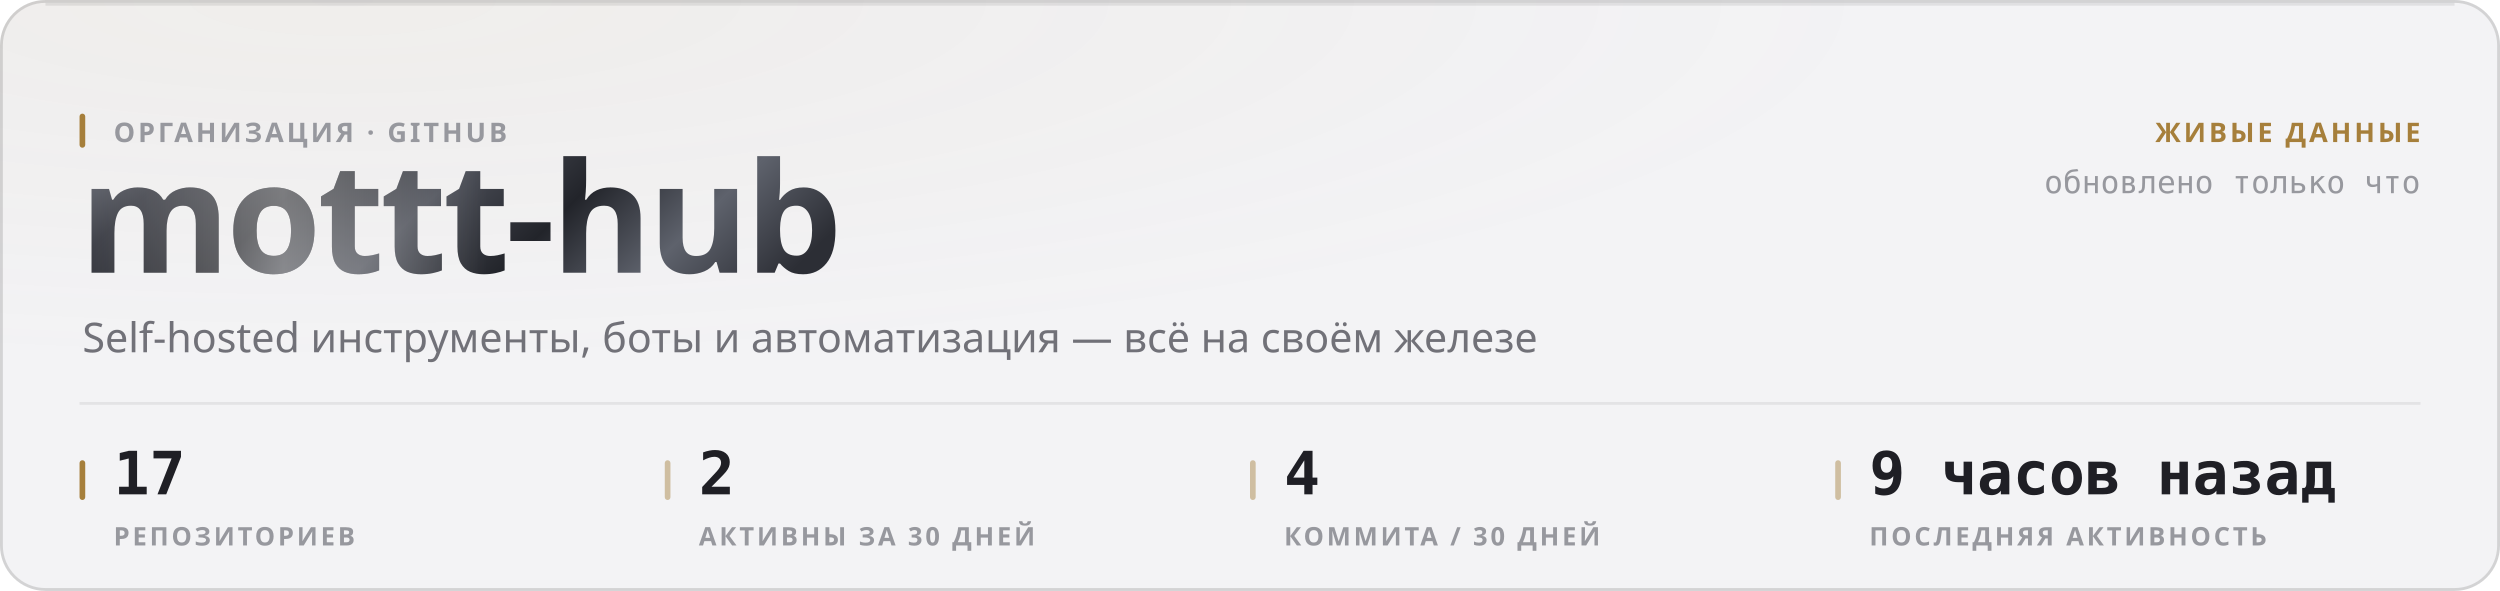
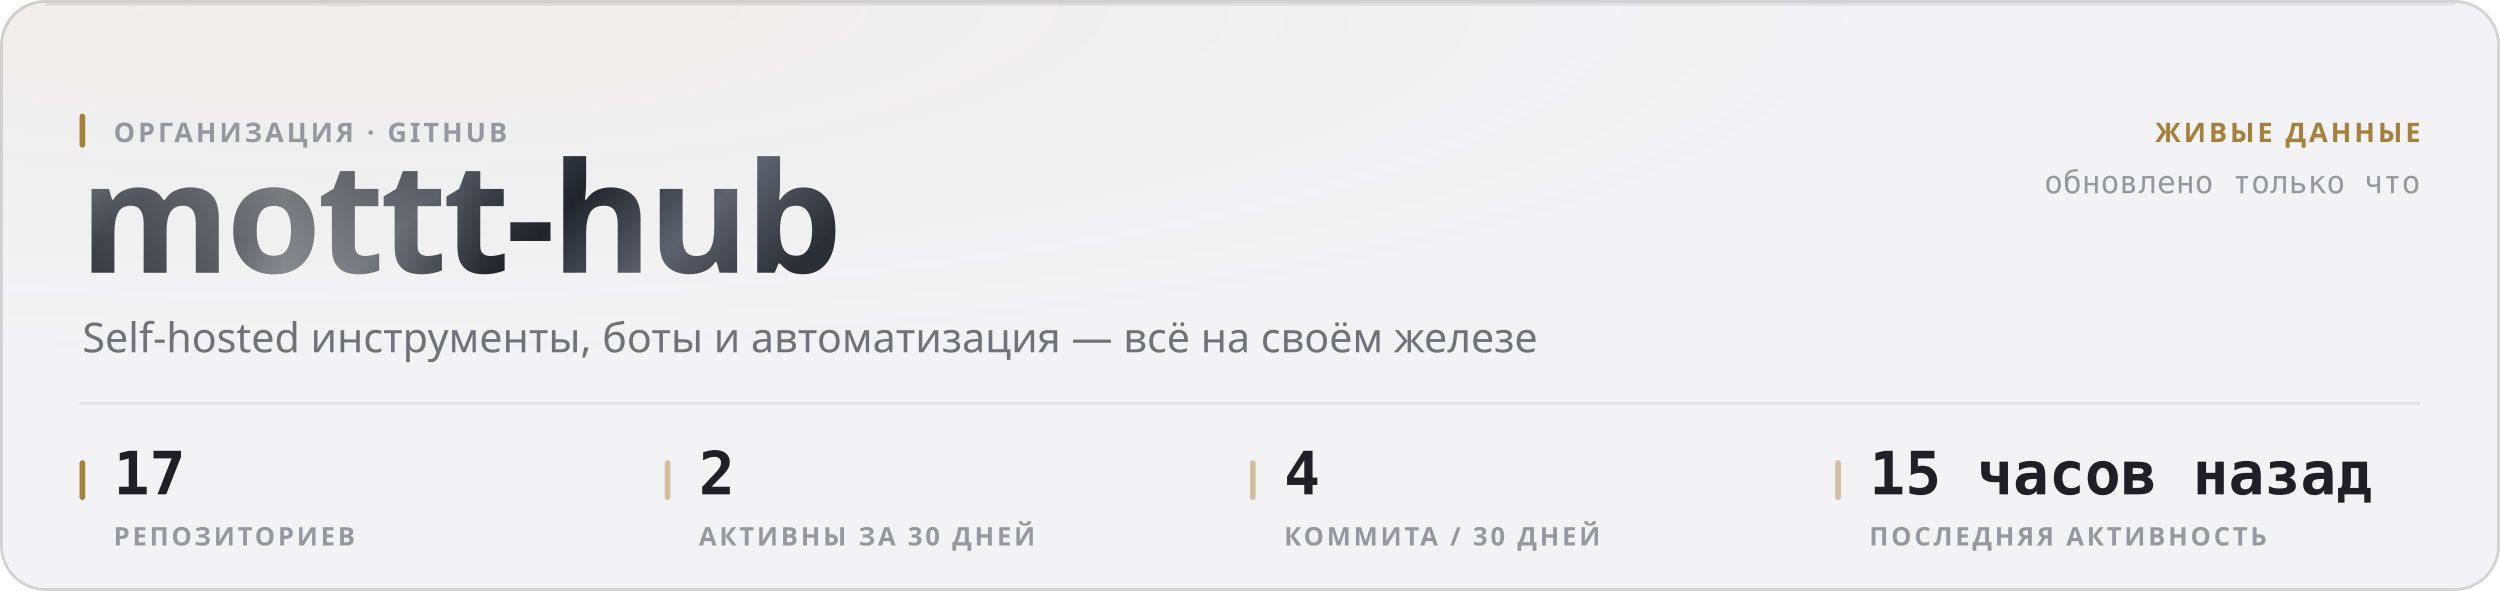
<svg xmlns="http://www.w3.org/2000/svg" width="880" height="208" viewBox="0 0 880 208" role="img">
  <style>
  text { font-family: -apple-system, BlinkMacSystemFont, 'Segoe UI', 'Noto Sans', Helvetica, Arial, sans-serif; }
  .mono { font-family: ui-monospace, 'SF Mono', 'Cascadia Mono', 'DejaVu Sans Mono', Menlo, Consolas, monospace; font-variant-numeric: tabular-nums; }
  .caps { letter-spacing: .1em; text-transform: uppercase; }

  @keyframes sheen  { from { transform: translateX(-120%); } to { transform: translateX(260%); } }
  @keyframes rise   { from { opacity: 0; transform: translateY(6px); } to { opacity: 1; transform: none; } }
  @keyframes slide  { from { opacity: 0; transform: translateX(-8px); } to { opacity: 1; transform: none; } }
  @keyframes grow   { from { transform: scaleY(0); } to { transform: scaleY(1); } }
  @keyframes widen  { from { transform: scaleX(0); } to { transform: scaleX(1); } }
  @keyframes draw   { from { stroke-dashoffset: 200; } to { stroke-dashoffset: 0; } }

  .sheen { animation: sheen 5.5s cubic-bezier(.45,0,.2,1) infinite; }
  .rise  { animation: rise .5s cubic-bezier(.16,1,.3,1) both; }
  .slide { animation: slide .42s cubic-bezier(.16,1,.3,1) both; }
  .bar   { transform-box: fill-box; transform-origin: 50% 100%;
           animation: grow .62s cubic-bezier(.16,1,.3,1) both; }
  .fill  { transform-box: fill-box; transform-origin: 0% 50%;
           animation: widen .8s cubic-bezier(.16,1,.3,1) both; }
  /* The hidden start state lives in the keyframes, never in the static rule.
     A renderer that ignores CSS animations then falls back to the FINISHED
     state — a drawn line, visible text — instead of an empty panel. */
  .spark { stroke-dasharray: 200;
           animation: draw 1.1s cubic-bezier(.16,1,.3,1) both; }

  @media (prefers-reduced-motion: reduce) {
    .sheen { animation: none; opacity: 0; }
    .rise, .slide, .bar, .fill, .spark { animation: none; opacity: 1; transform: none;
                                         stroke-dashoffset: 0; }
  }</style>
  <defs>
    <filter id="grain1" x="0" y="0" width="100%" height="100%">
      <feTurbulence type="fractalNoise" baseFrequency="0.82" numOctaves="3" stitchTiles="stitch" />
      <feColorMatrix type="saturate" values="0" />
    </filter>
    <radialGradient id="wash2" cx="14%" cy="0%" r="62%">
      <stop offset="0%" stop-color="#a67f3b" stop-opacity="0.05" />
      <stop offset="100%" stop-color="#a67f3b" stop-opacity="0" />
    </radialGradient>
    <linearGradient id="metal3" x1="0" y1="0" x2="1" y2="0.25">
      <stop offset="0%" stop-color="#8d919b" />
      <stop offset="16.667%" stop-color="#3a3c44" />
      <stop offset="33.333%" stop-color="#1b1c21" />
      <stop offset="50%" stop-color="#4a4d56" />
      <stop offset="66.667%" stop-color="#22242a" />
      <stop offset="83.333%" stop-color="#5e626c" />
      <stop offset="100%" stop-color="#2c2e35" />
    </linearGradient>
    <linearGradient id="sheengrad5" x1="0" y1="0" x2="1" y2="0">
      <stop offset="0%" stop-color="#ffffff" stop-opacity="0" />
      <stop offset="50%" stop-color="#ffffff" stop-opacity="0.42" />
      <stop offset="100%" stop-color="#ffffff" stop-opacity="0" />
    </linearGradient>
    <clipPath id="wordclip4">
      <text x="28" y="96" font-size="54" font-weight="800" letter-spacing="-0.025em" font-family="-apple-system, BlinkMacSystemFont, 'Segoe UI', Helvetica, Arial, sans-serif">mottt-hub</text>
    </clipPath>
  </defs>
  <rect width="880" height="208" rx="16" fill="#f3f3f5" />
  <rect width="880" height="208" rx="16" fill="url(#wash2)" />
  <rect width="880" height="208" rx="16" filter="url(#grain1)" opacity="0.035" style="mix-blend-mode:overlay" />
  <rect x=".5" y=".5" width="879" height="207" rx="15.5" fill="none" stroke="rgba(10,10,12,0.14)" />
  <path d="M16 1.5 H864" stroke="rgba(10,10,12,0.08)" stroke-width="1" fill="none" />
  <g clip-path="url(#wordclip4)">
    <rect x="28" y="42" width="287.116" height="70.2" fill="url(#metal3)" />
    <rect class="sheen" x="28" y="42" width="143.558" height="70.2" fill="url(#sheengrad5)" />
  </g>
  <rect x="28" y="40" width="2" height="12" rx="1" fill="#a67f3b" />
  <text x="40" y="50" font-size="9.5" font-weight="600" fill="#97989e" letter-spacing="0.11em">ОРГАНИЗАЦИЯ · GITHUB</text>
  <text x="29" y="124" font-size="14.5" font-weight="400" fill="#717178">Self-hosted инструменты, боты и автоматизация — всё на своём железе</text>
  <text x="852" y="50" font-size="9.5" font-weight="600" fill="#a67f3b" text-anchor="end" letter-spacing="0.11em">ЖИВЫЕ ДАННЫЕ</text>
  <text x="852" y="68" font-size="11" font-weight="400" fill="#97989e" text-anchor="end" class="mono">обновлено только что</text>
  <path d="M28 142 H852" stroke="rgba(10,10,12,0.07)" stroke-width="1" />
  <rect x="28" y="162" width="2" height="14" rx="1" fill="#a67f3b" />
  <text x="40" y="174" font-size="21" font-weight="700" fill="#1f1f25" class="mono rise" opacity="1">17</text>
  <text x="40" y="192" font-size="9" font-weight="600" fill="#97989e" letter-spacing="0.11em">РЕПОЗИТОРИЕВ</text>
  <rect x="234" y="162" width="2" height="14" rx="1" fill="rgba(166,127,59,0.45)" />
  <text x="246" y="174" font-size="21" font-weight="700" fill="#1f1f25" class="mono rise" opacity="1">2</text>
  <text x="246" y="192" font-size="9" font-weight="600" fill="#97989e" letter-spacing="0.11em">АКТИВНЫ ЗА 30 ДНЕЙ</text>
  <rect x="440" y="162" width="2" height="14" rx="1" fill="rgba(166,127,59,0.45)" />
  <text x="452" y="174" font-size="21" font-weight="700" fill="#1f1f25" class="mono rise" opacity="1">4</text>
  <text x="452" y="192" font-size="9" font-weight="600" fill="#97989e" letter-spacing="0.11em">КОММИТА / 30 ДНЕЙ</text>
  <rect x="646" y="162" width="2" height="14" rx="1" fill="rgba(166,127,59,0.45)" />
-   <text x="658" y="174" font-size="21" font-weight="700" fill="#1f1f25" class="mono rise" opacity="1">9 часов назад</text>
+   <text x="658" y="174" font-size="21" font-weight="700" fill="#1f1f25" class="mono rise" opacity="1">15 часов назад</text>
  <text x="658" y="192" font-size="9" font-weight="600" fill="#97989e" letter-spacing="0.11em">ПОСЛЕДНЯЯ АКТИВНОСТЬ</text>
</svg>
